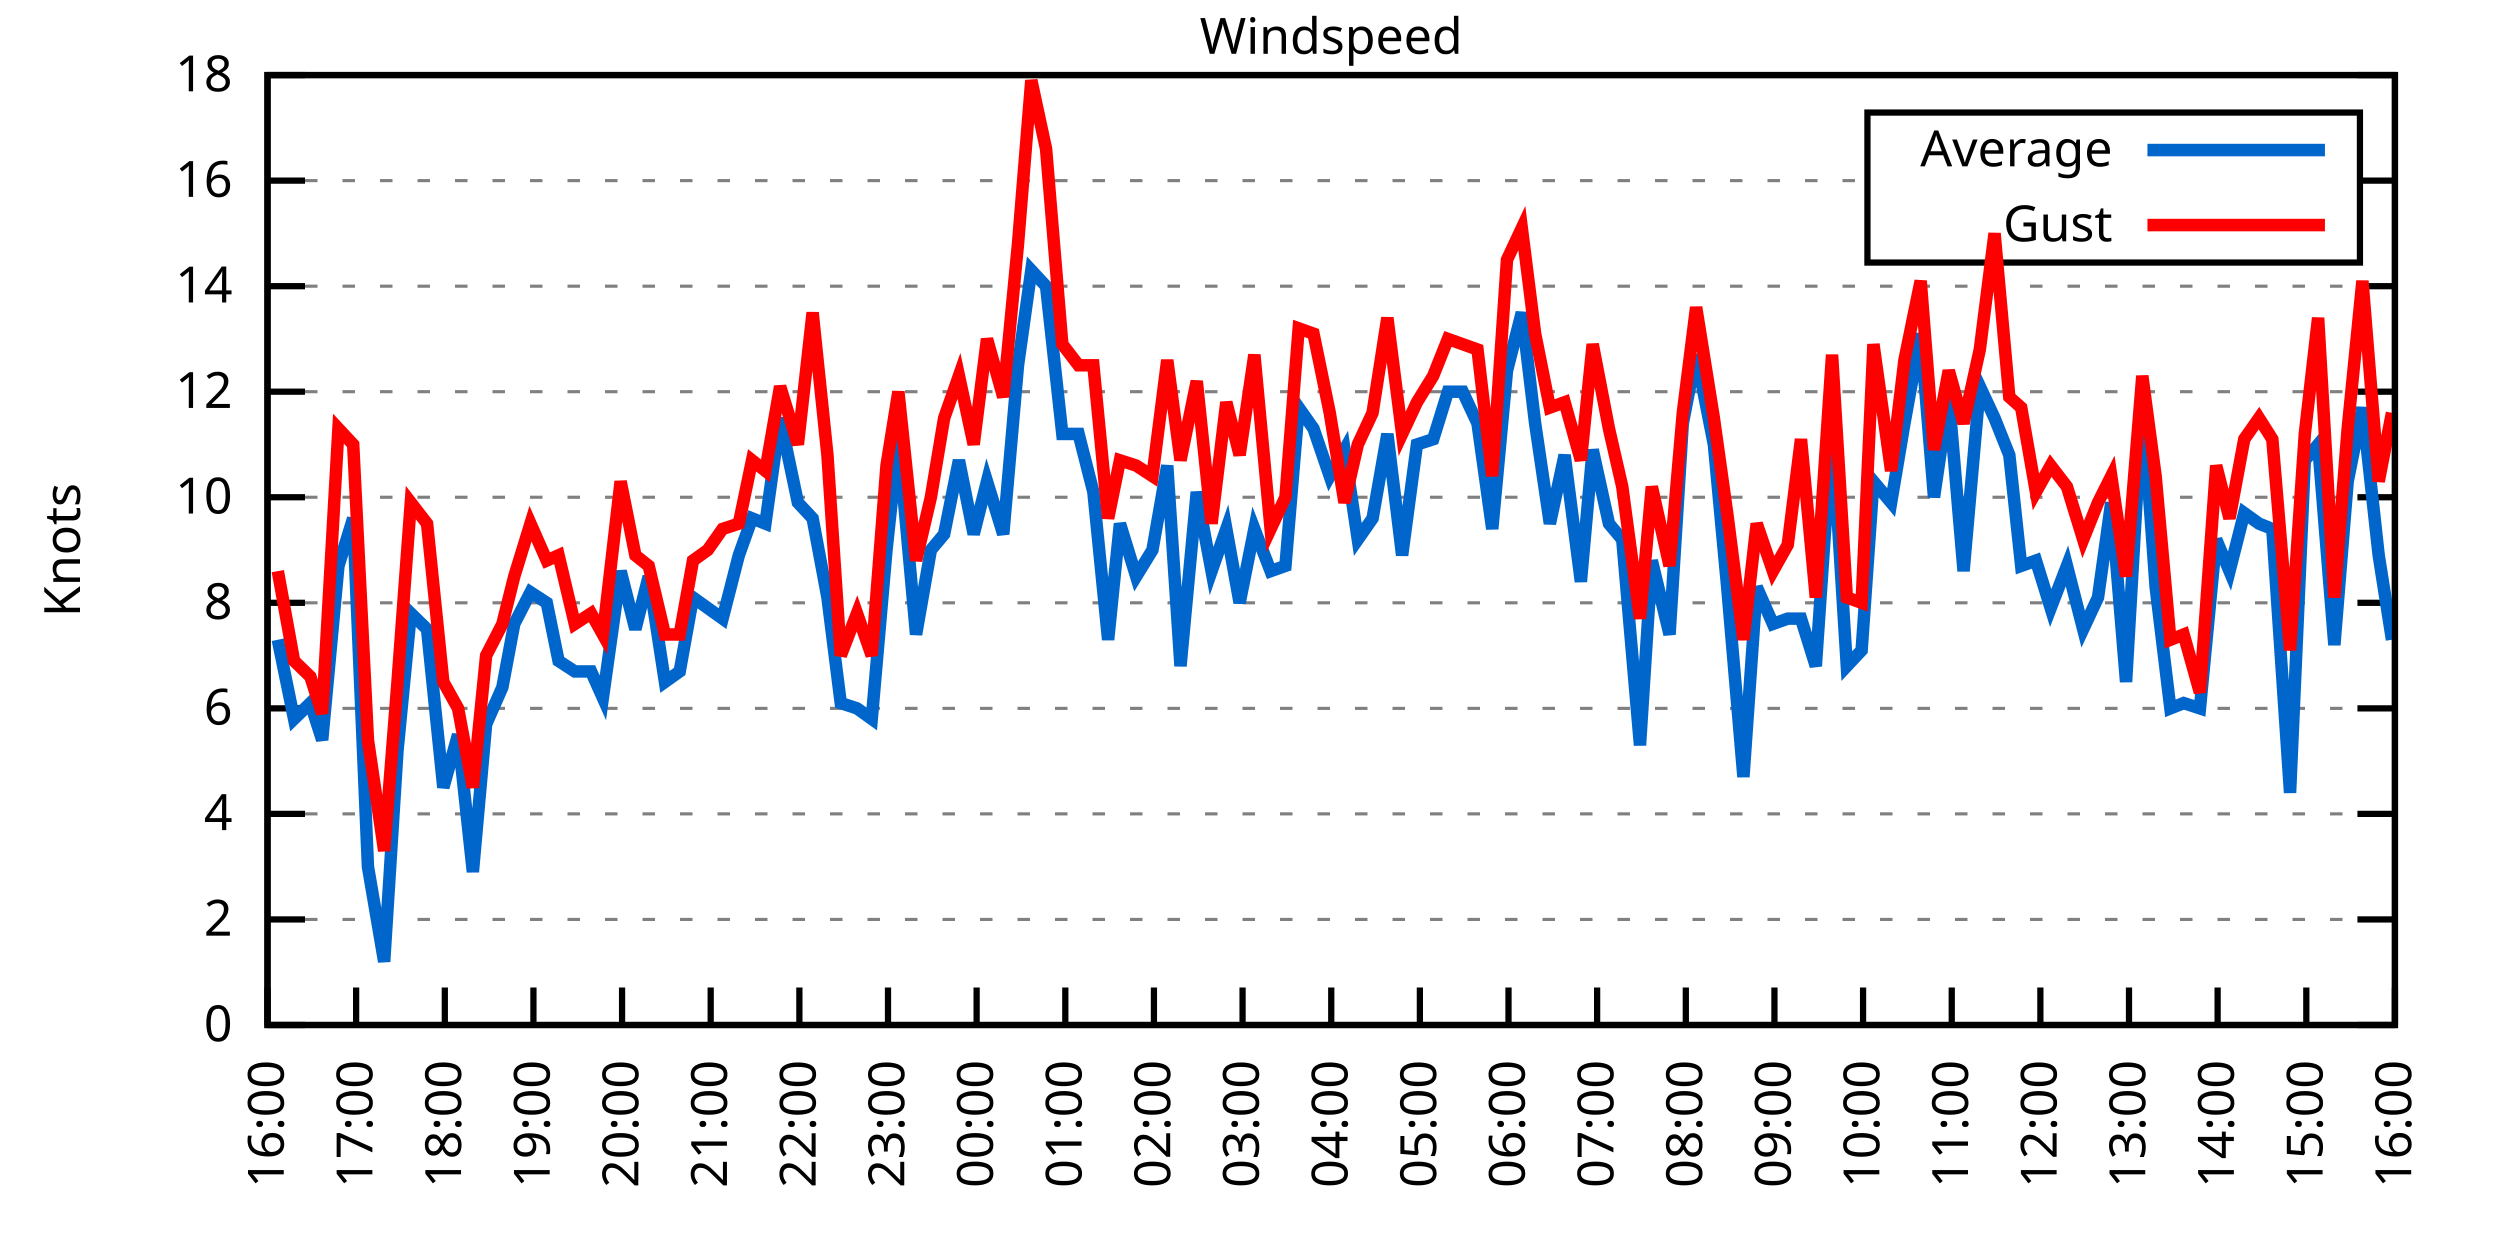
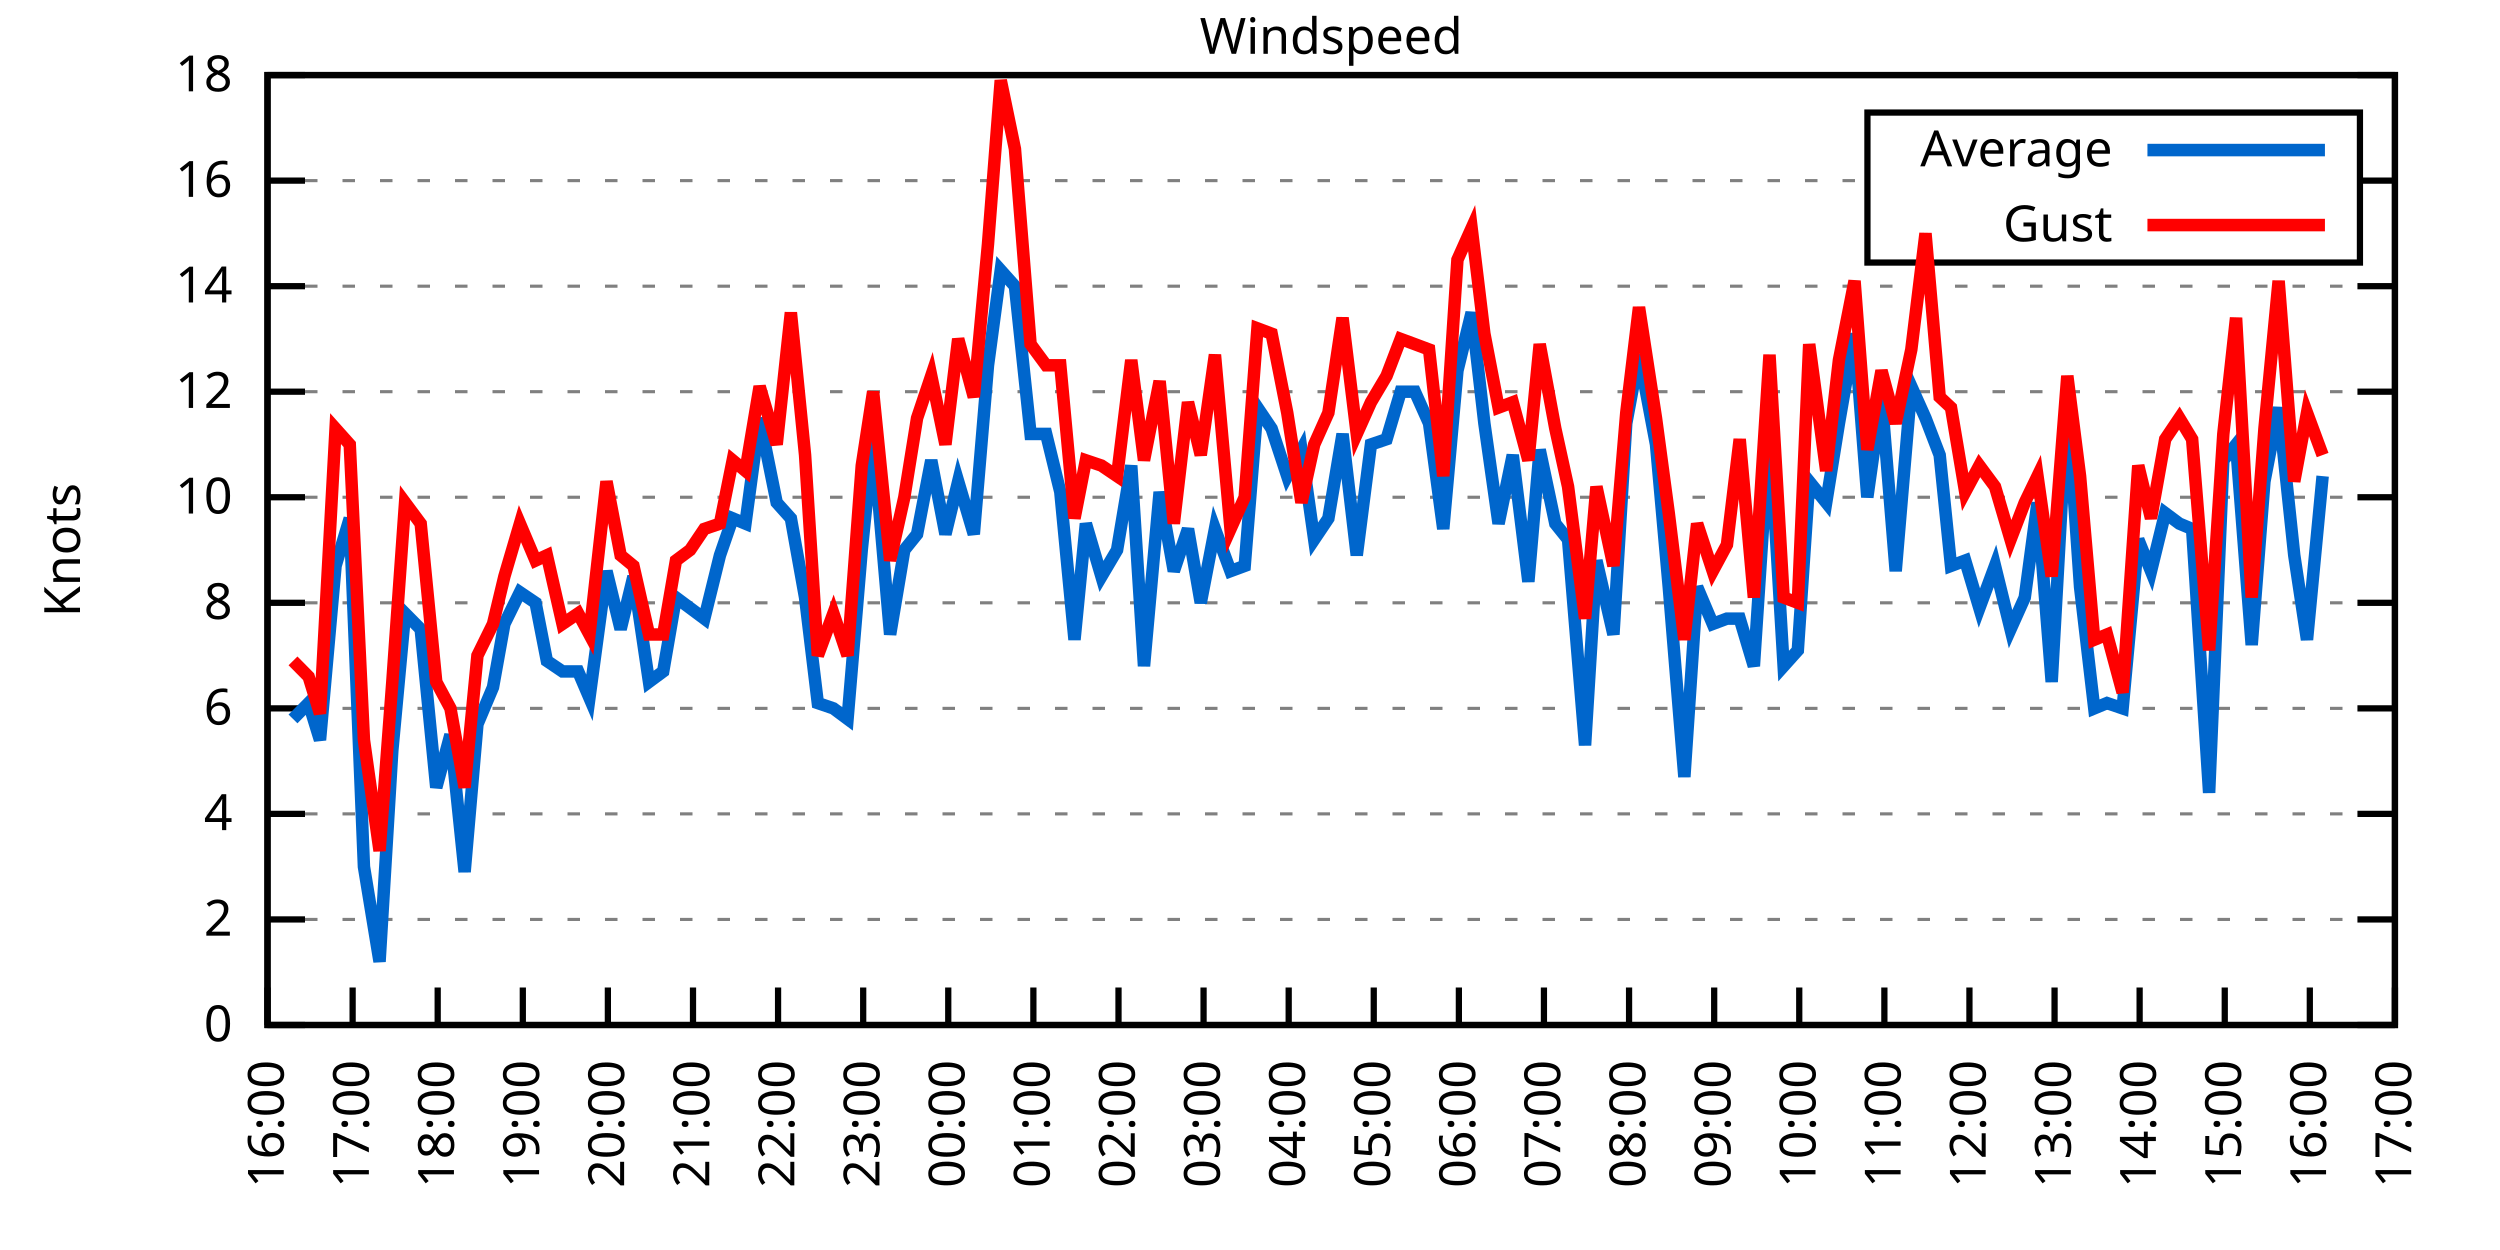
<svg xmlns="http://www.w3.org/2000/svg" xmlns:xlink="http://www.w3.org/1999/xlink" width="400" height="200" viewBox="0 0 400 200">
  <g id="gnuplot_canvas">
    <rect x="0" y="0" width="400" height="200" fill="none" />
    <defs>
      <circle id="gpDot" r="0.5" stroke-width="0.5" stroke="currentColor" />
      <path id="gpPt0" stroke-width="0.333" stroke="currentColor" d="M-1,0 h2 M0,-1 v2" />
      <path id="gpPt1" stroke-width="0.333" stroke="currentColor" d="M-1,-1 L1,1 M1,-1 L-1,1" />
      <path id="gpPt2" stroke-width="0.333" stroke="currentColor" d="M-1,0 L1,0 M0,-1 L0,1 M-1,-1 L1,1 M-1,1 L1,-1" />
      <rect id="gpPt3" stroke-width="0.333" stroke="currentColor" x="-1" y="-1" width="2" height="2" />
      <rect id="gpPt4" stroke-width="0.333" stroke="currentColor" fill="currentColor" x="-1" y="-1" width="2" height="2" />
      <circle id="gpPt5" stroke-width="0.333" stroke="currentColor" cx="0" cy="0" r="1" />
      <use xlink:href="#gpPt5" id="gpPt6" fill="currentColor" stroke="none" />
      <path id="gpPt7" stroke-width="0.333" stroke="currentColor" d="M0,-1.33 L-1.33,0.67 L1.33,0.67 z" />
      <use xlink:href="#gpPt7" id="gpPt8" fill="currentColor" stroke="none" />
      <use xlink:href="#gpPt7" id="gpPt9" stroke="currentColor" transform="rotate(180)" />
      <use xlink:href="#gpPt9" id="gpPt10" fill="currentColor" stroke="none" />
      <use xlink:href="#gpPt3" id="gpPt11" stroke="currentColor" transform="rotate(45)" />
      <use xlink:href="#gpPt11" id="gpPt12" fill="currentColor" stroke="none" />
      <path id="gpPt13" stroke-width="0.333" stroke="currentColor" d="M0,1.330 L1.265,0.411 L0.782,-1.067 L-0.782,-1.076 L-1.265,0.411 z" />
      <use xlink:href="#gpPt13" id="gpPt14" fill="currentColor" stroke="none" />
      <filter id="textbox" filterUnits="objectBoundingBox" x="0" y="0" height="1" width="1">
        <feFlood flood-color="white" flood-opacity="1" result="bgnd" />
        <feComposite in="SourceGraphic" in2="bgnd" operator="atop" />
      </filter>
      <filter id="greybox" filterUnits="objectBoundingBox" x="0" y="0" height="1" width="1">
        <feFlood flood-color="lightgrey" flood-opacity="1" result="grey" />
        <feComposite in="SourceGraphic" in2="grey" operator="atop" />
      </filter>
    </defs>
    <g fill="none" color="white" stroke="currentColor" stroke-width="1.00" stroke-linecap="butt" stroke-linejoin="miter">
</g>
    <g fill="none" color="black" stroke="currentColor" stroke-width="1.00" stroke-linecap="butt" stroke-linejoin="miter">
      <g stroke="none" shape-rendering="crispEdges">
        <polygon fill="rgb(255, 255, 255)" points="42.80,164.00 383.18,164.00 383.18,12.02 42.80,12.02 " />
      </g>
    </g>
    <g fill="none" color="black" stroke="currentColor" stroke-width="1.00" stroke-linecap="butt" stroke-linejoin="miter">
</g>
    <g fill="none" color="black" stroke="black" stroke-width="0.50" stroke-linecap="butt" stroke-linejoin="miter">
</g>
    <g fill="none" color="gray" stroke="currentColor" stroke-width="0.50" stroke-linecap="butt" stroke-linejoin="miter">
      <path stroke="gray" stroke-dasharray="2,4" class="gridline" d="M42.80,164.00 L383.19,164.00  " />
    </g>
    <g fill="none" color="gray" stroke="gray" stroke-width="1.00" stroke-linecap="butt" stroke-linejoin="miter">
</g>
    <g fill="none" color="black" stroke="currentColor" stroke-width="1.00" stroke-linecap="butt" stroke-linejoin="miter">
      <path stroke="black" d="M42.80,164.00 L48.80,164.00 M383.19,164.00 L377.19,164.00  " />
      <g transform="translate(37.20,166.60)" stroke="none" fill="black" font-family="Sans" font-size="8.00" text-anchor="end">
        <text>
          <tspan font-family="Sans"> 0</tspan>
        </text>
      </g>
    </g>
    <g fill="none" color="black" stroke="currentColor" stroke-width="1.00" stroke-linecap="butt" stroke-linejoin="miter">
</g>
    <g fill="none" color="black" stroke="black" stroke-width="0.50" stroke-linecap="butt" stroke-linejoin="miter">
</g>
    <g fill="none" color="gray" stroke="currentColor" stroke-width="0.50" stroke-linecap="butt" stroke-linejoin="miter">
      <path stroke="gray" stroke-dasharray="2,4" class="gridline" d="M42.80,147.11 L383.19,147.11  " />
    </g>
    <g fill="none" color="gray" stroke="gray" stroke-width="1.00" stroke-linecap="butt" stroke-linejoin="miter">
</g>
    <g fill="none" color="black" stroke="currentColor" stroke-width="1.00" stroke-linecap="butt" stroke-linejoin="miter">
      <path stroke="black" d="M42.80,147.11 L48.80,147.11 M383.19,147.11 L377.19,147.11  " />
      <g transform="translate(37.20,149.71)" stroke="none" fill="black" font-family="Sans" font-size="8.00" text-anchor="end">
        <text>
          <tspan font-family="Sans"> 2</tspan>
        </text>
      </g>
    </g>
    <g fill="none" color="black" stroke="currentColor" stroke-width="1.00" stroke-linecap="butt" stroke-linejoin="miter">
</g>
    <g fill="none" color="black" stroke="black" stroke-width="0.50" stroke-linecap="butt" stroke-linejoin="miter">
</g>
    <g fill="none" color="gray" stroke="currentColor" stroke-width="0.50" stroke-linecap="butt" stroke-linejoin="miter">
      <path stroke="gray" stroke-dasharray="2,4" class="gridline" d="M42.80,130.22 L383.19,130.22  " />
    </g>
    <g fill="none" color="gray" stroke="gray" stroke-width="1.00" stroke-linecap="butt" stroke-linejoin="miter">
</g>
    <g fill="none" color="black" stroke="currentColor" stroke-width="1.00" stroke-linecap="butt" stroke-linejoin="miter">
      <path stroke="black" d="M42.80,130.22 L48.80,130.22 M383.19,130.22 L377.19,130.22  " />
      <g transform="translate(37.20,132.82)" stroke="none" fill="black" font-family="Sans" font-size="8.00" text-anchor="end">
        <text>
          <tspan font-family="Sans"> 4</tspan>
        </text>
      </g>
    </g>
    <g fill="none" color="black" stroke="currentColor" stroke-width="1.00" stroke-linecap="butt" stroke-linejoin="miter">
</g>
    <g fill="none" color="black" stroke="black" stroke-width="0.50" stroke-linecap="butt" stroke-linejoin="miter">
</g>
    <g fill="none" color="gray" stroke="currentColor" stroke-width="0.50" stroke-linecap="butt" stroke-linejoin="miter">
      <path stroke="gray" stroke-dasharray="2,4" class="gridline" d="M42.80,113.34 L383.19,113.34  " />
    </g>
    <g fill="none" color="gray" stroke="gray" stroke-width="1.00" stroke-linecap="butt" stroke-linejoin="miter">
</g>
    <g fill="none" color="black" stroke="currentColor" stroke-width="1.00" stroke-linecap="butt" stroke-linejoin="miter">
      <path stroke="black" d="M42.80,113.34 L48.80,113.34 M383.19,113.34 L377.19,113.34  " />
      <g transform="translate(37.20,115.94)" stroke="none" fill="black" font-family="Sans" font-size="8.00" text-anchor="end">
        <text>
          <tspan font-family="Sans"> 6</tspan>
        </text>
      </g>
    </g>
    <g fill="none" color="black" stroke="currentColor" stroke-width="1.00" stroke-linecap="butt" stroke-linejoin="miter">
</g>
    <g fill="none" color="black" stroke="black" stroke-width="0.50" stroke-linecap="butt" stroke-linejoin="miter">
</g>
    <g fill="none" color="gray" stroke="currentColor" stroke-width="0.50" stroke-linecap="butt" stroke-linejoin="miter">
      <path stroke="gray" stroke-dasharray="2,4" class="gridline" d="M42.80,96.45 L383.19,96.45  " />
    </g>
    <g fill="none" color="gray" stroke="gray" stroke-width="1.00" stroke-linecap="butt" stroke-linejoin="miter">
</g>
    <g fill="none" color="black" stroke="currentColor" stroke-width="1.00" stroke-linecap="butt" stroke-linejoin="miter">
      <path stroke="black" d="M42.80,96.45 L48.80,96.45 M383.19,96.45 L377.19,96.45  " />
      <g transform="translate(37.20,99.05)" stroke="none" fill="black" font-family="Sans" font-size="8.00" text-anchor="end">
        <text>
          <tspan font-family="Sans"> 8</tspan>
        </text>
      </g>
    </g>
    <g fill="none" color="black" stroke="currentColor" stroke-width="1.00" stroke-linecap="butt" stroke-linejoin="miter">
</g>
    <g fill="none" color="black" stroke="black" stroke-width="0.50" stroke-linecap="butt" stroke-linejoin="miter">
</g>
    <g fill="none" color="gray" stroke="currentColor" stroke-width="0.50" stroke-linecap="butt" stroke-linejoin="miter">
      <path stroke="gray" stroke-dasharray="2,4" class="gridline" d="M42.80,79.56 L383.19,79.56  " />
    </g>
    <g fill="none" color="gray" stroke="gray" stroke-width="1.00" stroke-linecap="butt" stroke-linejoin="miter">
</g>
    <g fill="none" color="black" stroke="currentColor" stroke-width="1.00" stroke-linecap="butt" stroke-linejoin="miter">
      <path stroke="black" d="M42.80,79.56 L48.80,79.56 M383.19,79.56 L377.19,79.56  " />
      <g transform="translate(37.20,82.16)" stroke="none" fill="black" font-family="Sans" font-size="8.00" text-anchor="end">
        <text>
          <tspan font-family="Sans"> 10</tspan>
        </text>
      </g>
    </g>
    <g fill="none" color="black" stroke="currentColor" stroke-width="1.00" stroke-linecap="butt" stroke-linejoin="miter">
</g>
    <g fill="none" color="black" stroke="black" stroke-width="0.50" stroke-linecap="butt" stroke-linejoin="miter">
</g>
    <g fill="none" color="gray" stroke="currentColor" stroke-width="0.50" stroke-linecap="butt" stroke-linejoin="miter">
      <path stroke="gray" stroke-dasharray="2,4" class="gridline" d="M42.80,62.67 L383.19,62.67  " />
    </g>
    <g fill="none" color="gray" stroke="gray" stroke-width="1.00" stroke-linecap="butt" stroke-linejoin="miter">
</g>
    <g fill="none" color="black" stroke="currentColor" stroke-width="1.00" stroke-linecap="butt" stroke-linejoin="miter">
      <path stroke="black" d="M42.80,62.67 L48.80,62.67 M383.19,62.67 L377.19,62.67  " />
      <g transform="translate(37.20,65.27)" stroke="none" fill="black" font-family="Sans" font-size="8.00" text-anchor="end">
        <text>
          <tspan font-family="Sans"> 12</tspan>
        </text>
      </g>
    </g>
    <g fill="none" color="black" stroke="currentColor" stroke-width="1.00" stroke-linecap="butt" stroke-linejoin="miter">
</g>
    <g fill="none" color="black" stroke="black" stroke-width="0.50" stroke-linecap="butt" stroke-linejoin="miter">
</g>
    <g fill="none" color="gray" stroke="currentColor" stroke-width="0.50" stroke-linecap="butt" stroke-linejoin="miter">
      <path stroke="gray" stroke-dasharray="2,4" class="gridline" d="M42.80,45.79 L383.19,45.79  " />
    </g>
    <g fill="none" color="gray" stroke="gray" stroke-width="1.00" stroke-linecap="butt" stroke-linejoin="miter">
</g>
    <g fill="none" color="black" stroke="currentColor" stroke-width="1.00" stroke-linecap="butt" stroke-linejoin="miter">
      <path stroke="black" d="M42.80,45.79 L48.80,45.79 M383.19,45.79 L377.19,45.79  " />
      <g transform="translate(37.20,48.39)" stroke="none" fill="black" font-family="Sans" font-size="8.00" text-anchor="end">
        <text>
          <tspan font-family="Sans"> 14</tspan>
        </text>
      </g>
    </g>
    <g fill="none" color="black" stroke="currentColor" stroke-width="1.00" stroke-linecap="butt" stroke-linejoin="miter">
</g>
    <g fill="none" color="black" stroke="black" stroke-width="0.50" stroke-linecap="butt" stroke-linejoin="miter">
</g>
    <g fill="none" color="gray" stroke="currentColor" stroke-width="0.50" stroke-linecap="butt" stroke-linejoin="miter">
      <path stroke="gray" stroke-dasharray="2,4" class="gridline" d="M42.80,28.90 L298.79,28.90 M377.59,28.90 L383.19,28.90  " />
    </g>
    <g fill="none" color="gray" stroke="gray" stroke-width="1.00" stroke-linecap="butt" stroke-linejoin="miter">
</g>
    <g fill="none" color="black" stroke="currentColor" stroke-width="1.00" stroke-linecap="butt" stroke-linejoin="miter">
      <path stroke="black" d="M42.80,28.90 L48.80,28.90 M383.19,28.90 L377.19,28.90  " />
      <g transform="translate(37.20,31.50)" stroke="none" fill="black" font-family="Sans" font-size="8.00" text-anchor="end">
        <text>
          <tspan font-family="Sans"> 16</tspan>
        </text>
      </g>
    </g>
    <g fill="none" color="black" stroke="currentColor" stroke-width="1.00" stroke-linecap="butt" stroke-linejoin="miter">
</g>
    <g fill="none" color="black" stroke="black" stroke-width="0.50" stroke-linecap="butt" stroke-linejoin="miter">
</g>
    <g fill="none" color="gray" stroke="currentColor" stroke-width="0.50" stroke-linecap="butt" stroke-linejoin="miter">
      <path stroke="gray" stroke-dasharray="2,4" class="gridline" d="M42.80,12.01 L383.19,12.01  " />
    </g>
    <g fill="none" color="gray" stroke="gray" stroke-width="1.00" stroke-linecap="butt" stroke-linejoin="miter">
</g>
    <g fill="none" color="black" stroke="currentColor" stroke-width="1.00" stroke-linecap="butt" stroke-linejoin="miter">
      <path stroke="black" d="M42.80,12.01 L48.80,12.01 M383.19,12.01 L377.19,12.01  " />
      <g transform="translate(37.20,14.61)" stroke="none" fill="black" font-family="Sans" font-size="8.00" text-anchor="end">
        <text>
          <tspan font-family="Sans"> 18</tspan>
        </text>
      </g>
    </g>
    <g fill="none" color="black" stroke="currentColor" stroke-width="1.00" stroke-linecap="butt" stroke-linejoin="miter">
      <path stroke="black" d="M42.80,164.00 L42.80,158.00  " />
      <g transform="translate(45.40,169.60) rotate(270.00)" stroke="none" fill="black" font-family="Sans" font-size="8.00" text-anchor="end">
        <text>
          <tspan font-family="Sans">16:00</tspan>
        </text>
      </g>
    </g>
    <g fill="none" color="black" stroke="currentColor" stroke-width="1.00" stroke-linecap="butt" stroke-linejoin="miter">
-       <path stroke="black" d="M56.98,164.00 L56.98,158.00  " />
-       <g transform="translate(59.58,169.60) rotate(270.00)" stroke="none" fill="black" font-family="Sans" font-size="8.00" text-anchor="end">
+       <path stroke="black" d="M56.42,164.00 L56.42,158.00  " />
+       <g transform="translate(59.02,169.60) rotate(270.00)" stroke="none" fill="black" font-family="Sans" font-size="8.00" text-anchor="end">
        <text>
          <tspan font-family="Sans">17:00</tspan>
        </text>
      </g>
    </g>
    <g fill="none" color="black" stroke="currentColor" stroke-width="1.00" stroke-linecap="butt" stroke-linejoin="miter">
-       <path stroke="black" d="M71.17,164.00 L71.17,158.00  " />
-       <g transform="translate(73.77,169.60) rotate(270.00)" stroke="none" fill="black" font-family="Sans" font-size="8.00" text-anchor="end">
+       <path stroke="black" d="M70.03,164.00 L70.03,158.00  " />
+       <g transform="translate(72.63,169.60) rotate(270.00)" stroke="none" fill="black" font-family="Sans" font-size="8.00" text-anchor="end">
        <text>
          <tspan font-family="Sans">18:00</tspan>
        </text>
      </g>
    </g>
    <g fill="none" color="black" stroke="currentColor" stroke-width="1.00" stroke-linecap="butt" stroke-linejoin="miter">
-       <path stroke="black" d="M85.35,164.00 L85.35,158.00  " />
-       <g transform="translate(87.95,169.60) rotate(270.00)" stroke="none" fill="black" font-family="Sans" font-size="8.00" text-anchor="end">
+       <path stroke="black" d="M83.65,164.00 L83.65,158.00  " />
+       <g transform="translate(86.25,169.60) rotate(270.00)" stroke="none" fill="black" font-family="Sans" font-size="8.00" text-anchor="end">
        <text>
          <tspan font-family="Sans">19:00</tspan>
        </text>
      </g>
    </g>
    <g fill="none" color="black" stroke="currentColor" stroke-width="1.00" stroke-linecap="butt" stroke-linejoin="miter">
-       <path stroke="black" d="M99.53,164.00 L99.53,158.00  " />
-       <g transform="translate(102.13,169.60) rotate(270.00)" stroke="none" fill="black" font-family="Sans" font-size="8.00" text-anchor="end">
+       <path stroke="black" d="M97.26,164.00 L97.26,158.00  " />
+       <g transform="translate(99.86,169.60) rotate(270.00)" stroke="none" fill="black" font-family="Sans" font-size="8.00" text-anchor="end">
        <text>
          <tspan font-family="Sans">20:00</tspan>
        </text>
      </g>
    </g>
    <g fill="none" color="black" stroke="currentColor" stroke-width="1.00" stroke-linecap="butt" stroke-linejoin="miter">
-       <path stroke="black" d="M113.71,164.00 L113.71,158.00  " />
-       <g transform="translate(116.31,169.60) rotate(270.00)" stroke="none" fill="black" font-family="Sans" font-size="8.00" text-anchor="end">
+       <path stroke="black" d="M110.88,164.00 L110.88,158.00  " />
+       <g transform="translate(113.48,169.60) rotate(270.00)" stroke="none" fill="black" font-family="Sans" font-size="8.00" text-anchor="end">
        <text>
          <tspan font-family="Sans">21:00</tspan>
        </text>
      </g>
    </g>
    <g fill="none" color="black" stroke="currentColor" stroke-width="1.00" stroke-linecap="butt" stroke-linejoin="miter">
-       <path stroke="black" d="M127.90,164.00 L127.90,158.00  " />
-       <g transform="translate(130.50,169.60) rotate(270.00)" stroke="none" fill="black" font-family="Sans" font-size="8.00" text-anchor="end">
+       <path stroke="black" d="M124.49,164.00 L124.49,158.00  " />
+       <g transform="translate(127.09,169.60) rotate(270.00)" stroke="none" fill="black" font-family="Sans" font-size="8.00" text-anchor="end">
        <text>
          <tspan font-family="Sans">22:00</tspan>
        </text>
      </g>
    </g>
    <g fill="none" color="black" stroke="currentColor" stroke-width="1.00" stroke-linecap="butt" stroke-linejoin="miter">
-       <path stroke="black" d="M142.08,164.00 L142.08,158.00  " />
-       <g transform="translate(144.68,169.60) rotate(270.00)" stroke="none" fill="black" font-family="Sans" font-size="8.00" text-anchor="end">
+       <path stroke="black" d="M138.11,164.00 L138.11,158.00  " />
+       <g transform="translate(140.71,169.60) rotate(270.00)" stroke="none" fill="black" font-family="Sans" font-size="8.00" text-anchor="end">
        <text>
          <tspan font-family="Sans">23:00</tspan>
        </text>
      </g>
    </g>
    <g fill="none" color="black" stroke="currentColor" stroke-width="1.00" stroke-linecap="butt" stroke-linejoin="miter">
-       <path stroke="black" d="M156.26,164.00 L156.26,158.00  " />
-       <g transform="translate(158.86,169.60) rotate(270.00)" stroke="none" fill="black" font-family="Sans" font-size="8.00" text-anchor="end">
+       <path stroke="black" d="M151.72,164.00 L151.72,158.00  " />
+       <g transform="translate(154.32,169.60) rotate(270.00)" stroke="none" fill="black" font-family="Sans" font-size="8.00" text-anchor="end">
        <text>
          <tspan font-family="Sans">00:00</tspan>
        </text>
      </g>
    </g>
    <g fill="none" color="black" stroke="currentColor" stroke-width="1.00" stroke-linecap="butt" stroke-linejoin="miter">
-       <path stroke="black" d="M170.45,164.00 L170.45,158.00  " />
-       <g transform="translate(173.05,169.60) rotate(270.00)" stroke="none" fill="black" font-family="Sans" font-size="8.00" text-anchor="end">
+       <path stroke="black" d="M165.34,164.00 L165.34,158.00  " />
+       <g transform="translate(167.94,169.60) rotate(270.00)" stroke="none" fill="black" font-family="Sans" font-size="8.00" text-anchor="end">
        <text>
          <tspan font-family="Sans">01:00</tspan>
        </text>
      </g>
    </g>
    <g fill="none" color="black" stroke="currentColor" stroke-width="1.00" stroke-linecap="butt" stroke-linejoin="miter">
-       <path stroke="black" d="M184.63,164.00 L184.63,158.00  " />
-       <g transform="translate(187.23,169.60) rotate(270.00)" stroke="none" fill="black" font-family="Sans" font-size="8.00" text-anchor="end">
+       <path stroke="black" d="M178.96,164.00 L178.96,158.00  " />
+       <g transform="translate(181.56,169.60) rotate(270.00)" stroke="none" fill="black" font-family="Sans" font-size="8.00" text-anchor="end">
        <text>
          <tspan font-family="Sans">02:00</tspan>
        </text>
      </g>
    </g>
    <g fill="none" color="black" stroke="currentColor" stroke-width="1.00" stroke-linecap="butt" stroke-linejoin="miter">
-       <path stroke="black" d="M198.81,164.00 L198.81,158.00  " />
-       <g transform="translate(201.41,169.60) rotate(270.00)" stroke="none" fill="black" font-family="Sans" font-size="8.00" text-anchor="end">
+       <path stroke="black" d="M192.57,164.00 L192.57,158.00  " />
+       <g transform="translate(195.17,169.60) rotate(270.00)" stroke="none" fill="black" font-family="Sans" font-size="8.00" text-anchor="end">
        <text>
          <tspan font-family="Sans">03:00</tspan>
        </text>
      </g>
    </g>
    <g fill="none" color="black" stroke="currentColor" stroke-width="1.00" stroke-linecap="butt" stroke-linejoin="miter">
-       <path stroke="black" d="M213.00,164.00 L213.00,158.00  " />
-       <g transform="translate(215.60,169.60) rotate(270.00)" stroke="none" fill="black" font-family="Sans" font-size="8.00" text-anchor="end">
+       <path stroke="black" d="M206.19,164.00 L206.19,158.00  " />
+       <g transform="translate(208.79,169.60) rotate(270.00)" stroke="none" fill="black" font-family="Sans" font-size="8.00" text-anchor="end">
        <text>
          <tspan font-family="Sans">04:00</tspan>
        </text>
      </g>
    </g>
    <g fill="none" color="black" stroke="currentColor" stroke-width="1.00" stroke-linecap="butt" stroke-linejoin="miter">
-       <path stroke="black" d="M227.18,164.00 L227.18,158.00  " />
-       <g transform="translate(229.78,169.60) rotate(270.00)" stroke="none" fill="black" font-family="Sans" font-size="8.00" text-anchor="end">
+       <path stroke="black" d="M219.80,164.00 L219.80,158.00  " />
+       <g transform="translate(222.40,169.60) rotate(270.00)" stroke="none" fill="black" font-family="Sans" font-size="8.00" text-anchor="end">
        <text>
          <tspan font-family="Sans">05:00</tspan>
        </text>
      </g>
    </g>
    <g fill="none" color="black" stroke="currentColor" stroke-width="1.00" stroke-linecap="butt" stroke-linejoin="miter">
-       <path stroke="black" d="M241.36,164.00 L241.36,158.00  " />
-       <g transform="translate(243.96,169.60) rotate(270.00)" stroke="none" fill="black" font-family="Sans" font-size="8.00" text-anchor="end">
+       <path stroke="black" d="M233.42,164.00 L233.42,158.00  " />
+       <g transform="translate(236.02,169.60) rotate(270.00)" stroke="none" fill="black" font-family="Sans" font-size="8.00" text-anchor="end">
        <text>
          <tspan font-family="Sans">06:00</tspan>
        </text>
      </g>
    </g>
    <g fill="none" color="black" stroke="currentColor" stroke-width="1.00" stroke-linecap="butt" stroke-linejoin="miter">
-       <path stroke="black" d="M255.54,164.00 L255.54,158.00  " />
-       <g transform="translate(258.14,169.60) rotate(270.00)" stroke="none" fill="black" font-family="Sans" font-size="8.00" text-anchor="end">
+       <path stroke="black" d="M247.03,164.00 L247.03,158.00  " />
+       <g transform="translate(249.63,169.60) rotate(270.00)" stroke="none" fill="black" font-family="Sans" font-size="8.00" text-anchor="end">
        <text>
          <tspan font-family="Sans">07:00</tspan>
        </text>
      </g>
    </g>
    <g fill="none" color="black" stroke="currentColor" stroke-width="1.00" stroke-linecap="butt" stroke-linejoin="miter">
-       <path stroke="black" d="M269.73,164.00 L269.73,158.00  " />
-       <g transform="translate(272.33,169.60) rotate(270.00)" stroke="none" fill="black" font-family="Sans" font-size="8.00" text-anchor="end">
+       <path stroke="black" d="M260.65,164.00 L260.65,158.00  " />
+       <g transform="translate(263.25,169.60) rotate(270.00)" stroke="none" fill="black" font-family="Sans" font-size="8.00" text-anchor="end">
        <text>
          <tspan font-family="Sans">08:00</tspan>
        </text>
      </g>
    </g>
    <g fill="none" color="black" stroke="currentColor" stroke-width="1.00" stroke-linecap="butt" stroke-linejoin="miter">
-       <path stroke="black" d="M283.91,164.00 L283.91,158.00  " />
-       <g transform="translate(286.51,169.60) rotate(270.00)" stroke="none" fill="black" font-family="Sans" font-size="8.00" text-anchor="end">
+       <path stroke="black" d="M274.27,164.00 L274.27,158.00  " />
+       <g transform="translate(276.87,169.60) rotate(270.00)" stroke="none" fill="black" font-family="Sans" font-size="8.00" text-anchor="end">
        <text>
          <tspan font-family="Sans">09:00</tspan>
        </text>
      </g>
    </g>
    <g fill="none" color="black" stroke="currentColor" stroke-width="1.00" stroke-linecap="butt" stroke-linejoin="miter">
-       <path stroke="black" d="M298.09,164.00 L298.09,158.00  " />
-       <g transform="translate(300.69,169.60) rotate(270.00)" stroke="none" fill="black" font-family="Sans" font-size="8.00" text-anchor="end">
+       <path stroke="black" d="M287.88,164.00 L287.88,158.00  " />
+       <g transform="translate(290.48,169.60) rotate(270.00)" stroke="none" fill="black" font-family="Sans" font-size="8.00" text-anchor="end">
        <text>
          <tspan font-family="Sans">10:00</tspan>
        </text>
      </g>
    </g>
    <g fill="none" color="black" stroke="currentColor" stroke-width="1.00" stroke-linecap="butt" stroke-linejoin="miter">
-       <path stroke="black" d="M312.28,164.00 L312.28,158.00  " />
-       <g transform="translate(314.88,169.60) rotate(270.00)" stroke="none" fill="black" font-family="Sans" font-size="8.00" text-anchor="end">
+       <path stroke="black" d="M301.50,164.00 L301.50,158.00  " />
+       <g transform="translate(304.10,169.60) rotate(270.00)" stroke="none" fill="black" font-family="Sans" font-size="8.00" text-anchor="end">
        <text>
          <tspan font-family="Sans">11:00</tspan>
        </text>
      </g>
    </g>
    <g fill="none" color="black" stroke="currentColor" stroke-width="1.00" stroke-linecap="butt" stroke-linejoin="miter">
-       <path stroke="black" d="M326.46,164.00 L326.46,158.00  " />
-       <g transform="translate(329.06,169.60) rotate(270.00)" stroke="none" fill="black" font-family="Sans" font-size="8.00" text-anchor="end">
+       <path stroke="black" d="M315.11,164.00 L315.11,158.00  " />
+       <g transform="translate(317.71,169.60) rotate(270.00)" stroke="none" fill="black" font-family="Sans" font-size="8.00" text-anchor="end">
        <text>
          <tspan font-family="Sans">12:00</tspan>
        </text>
      </g>
    </g>
    <g fill="none" color="black" stroke="currentColor" stroke-width="1.00" stroke-linecap="butt" stroke-linejoin="miter">
-       <path stroke="black" d="M340.64,164.00 L340.64,158.00  " />
-       <g transform="translate(343.24,169.60) rotate(270.00)" stroke="none" fill="black" font-family="Sans" font-size="8.00" text-anchor="end">
+       <path stroke="black" d="M328.73,164.00 L328.73,158.00  " />
+       <g transform="translate(331.33,169.60) rotate(270.00)" stroke="none" fill="black" font-family="Sans" font-size="8.00" text-anchor="end">
        <text>
          <tspan font-family="Sans">13:00</tspan>
        </text>
      </g>
    </g>
    <g fill="none" color="black" stroke="currentColor" stroke-width="1.00" stroke-linecap="butt" stroke-linejoin="miter">
-       <path stroke="black" d="M354.82,164.00 L354.82,158.00  " />
-       <g transform="translate(357.42,169.60) rotate(270.00)" stroke="none" fill="black" font-family="Sans" font-size="8.00" text-anchor="end">
+       <path stroke="black" d="M342.34,164.00 L342.34,158.00  " />
+       <g transform="translate(344.94,169.60) rotate(270.00)" stroke="none" fill="black" font-family="Sans" font-size="8.00" text-anchor="end">
        <text>
          <tspan font-family="Sans">14:00</tspan>
        </text>
      </g>
    </g>
    <g fill="none" color="black" stroke="currentColor" stroke-width="1.00" stroke-linecap="butt" stroke-linejoin="miter">
-       <path stroke="black" d="M369.01,164.00 L369.01,158.00  " />
-       <g transform="translate(371.61,169.60) rotate(270.00)" stroke="none" fill="black" font-family="Sans" font-size="8.00" text-anchor="end">
+       <path stroke="black" d="M355.96,164.00 L355.96,158.00  " />
+       <g transform="translate(358.56,169.60) rotate(270.00)" stroke="none" fill="black" font-family="Sans" font-size="8.00" text-anchor="end">
        <text>
          <tspan font-family="Sans">15:00</tspan>
+         </text>
+       </g>
+     </g>
+     <g fill="none" color="black" stroke="currentColor" stroke-width="1.00" stroke-linecap="butt" stroke-linejoin="miter">
+       <path stroke="black" d="M369.57,164.00 L369.57,158.00  " />
+       <g transform="translate(372.17,169.60) rotate(270.00)" stroke="none" fill="black" font-family="Sans" font-size="8.00" text-anchor="end">
+         <text>
+           <tspan font-family="Sans">16:00</tspan>
        </text>
      </g>
    </g>
    <g fill="none" color="black" stroke="currentColor" stroke-width="1.00" stroke-linecap="butt" stroke-linejoin="miter">
      <path stroke="black" d="M383.19,164.00 L383.19,158.00  " />
      <g transform="translate(385.79,169.60) rotate(270.00)" stroke="none" fill="black" font-family="Sans" font-size="8.00" text-anchor="end">
        <text>
-           <tspan font-family="Sans">16:00</tspan>
+           <tspan font-family="Sans">17:00</tspan>
        </text>
      </g>
    </g>
    <g fill="none" color="black" stroke="currentColor" stroke-width="1.00" stroke-linecap="butt" stroke-linejoin="miter">
</g>
    <g fill="none" color="black" stroke="currentColor" stroke-width="1.00" stroke-linecap="butt" stroke-linejoin="miter">
      <path stroke="black" d="M42.80,12.01 L42.80,164.00 L383.19,164.00 L383.19,12.01 L42.80,12.01 Z  " />
    </g>
    <g fill="none" color="black" stroke="currentColor" stroke-width="1.00" stroke-linecap="butt" stroke-linejoin="miter">
</g>
    <g fill="none" color="black" stroke="currentColor" stroke-width="1.00" stroke-linecap="butt" stroke-linejoin="miter">
      <path stroke="black" d="M298.79,42.01 L298.79,18.01 L377.59,18.01 L377.59,42.01 L298.79,42.01 Z  " />
    </g>
    <g id="Windspeed_plot_1">
      <g fill="none" color="white" stroke="black" stroke-width="2.00" stroke-linecap="butt" stroke-linejoin="miter">
</g>
      <g fill="none" color="black" stroke="currentColor" stroke-width="2.00" stroke-linecap="butt" stroke-linejoin="miter">
        <g transform="translate(337.99,26.61)" stroke="none" fill="black" font-family="Sans" font-size="8.00" text-anchor="end">
          <text>
            <tspan font-family="Sans">Average</tspan>
          </text>
        </g>
      </g>
      <g fill="none" color="black" stroke="currentColor" stroke-width="2.00" stroke-linecap="butt" stroke-linejoin="miter">
-         <path stroke="rgb(  0, 102, 204)" d="M343.59,24.01 L371.99,24.01 M44.45,102.36 L47.05,115.03 L49.66,112.49 L51.55,118.40 L54.15,90.54 L56.51,82.94   L58.87,138.67 L61.47,153.87 L63.60,120.09 L65.73,98.14 L68.33,100.67 L70.93,126.00 L73.29,117.56 L75.66,139.51   L77.78,115.87 L80.38,109.96 L82.28,99.83 L84.88,94.76 L87.48,96.45 L89.37,105.74 L91.97,107.43 L94.57,107.43   L96.46,111.65 L99.30,91.38 L101.66,100.67 L103.79,92.23 L106.39,109.11 L108.75,107.43 L110.88,95.60 L113.24,97.29   L115.61,98.98 L118.21,88.85 L120.33,82.94 L122.46,83.78 L124.82,66.90 L127.66,80.41 L130.02,82.94 L132.39,95.60   L134.52,112.49 L137.12,113.34 L139.48,115.03 L141.84,88.00 L143.74,70.27 L146.57,101.52 L148.94,88.00 L151.06,85.47   L153.43,73.65 L155.79,85.47 L157.92,77.03 L160.52,85.47 L162.88,58.45 L165.01,43.25 L167.37,45.79 L169.97,69.43   L172.57,69.43 L174.94,78.72 L177.30,102.36 L179.19,83.78 L181.79,92.23 L184.39,88.00 L186.76,74.49 L188.88,106.58   L191.48,78.72 L193.85,91.38 L196.21,84.63 L198.34,96.45 L200.70,84.63 L203.30,91.38 L205.67,90.54 L207.79,65.21   L210.16,68.58 L212.76,76.18 L215.12,71.96 L217.25,86.32 L219.61,82.94 L221.98,69.43 L224.34,88.85 L226.71,71.12   L229.31,70.27 L231.67,62.67 L234.03,62.67 L236.40,67.74 L238.76,84.63 L241.12,59.30 L243.49,50.01 L245.62,67.74   L247.98,83.78 L250.34,72.81 L252.94,93.07 L254.83,71.96 L257.43,83.78 L259.56,86.32 L262.40,119.25 L264.29,89.69   L267.13,101.52 L269.25,67.74 L271.38,56.76 L274.22,71.12 L276.35,93.92 L278.95,124.31 L281.07,93.92 L283.67,99.83   L286.04,98.98 L288.16,98.98 L290.53,106.58 L293.13,68.58 L295.49,106.58 L297.86,104.05 L299.75,77.03 L302.58,80.41   L304.71,67.74 L307.31,53.39 L309.44,79.56 L311.80,63.52 L314.17,91.38 L316.77,61.83 L319.13,66.90 L321.49,72.81   L323.39,90.54 L325.75,89.69 L328.11,97.29 L330.71,90.54 L333.31,100.67 L335.68,95.60 L337.80,80.41 L340.17,109.11   L342.77,64.36 L344.90,93.92 L347.26,113.34 L349.39,112.49 L351.99,113.34 L354.59,86.32 L356.72,91.38 L359.08,82.09   L361.44,83.78 L363.57,84.63 L366.41,126.85 L368.77,73.65 L370.90,71.12 L373.50,103.20 L375.63,77.03 L377.99,65.21   L380.59,88.85 L382.72,102.36  " />
+         <path stroke="rgb(  0, 102, 204)" d="M343.59,24.01 L371.99,24.01 M46.88,115.03 L49.38,112.49 L51.20,118.40 L53.69,90.54 L55.96,82.94 L58.23,138.67   L60.73,153.87 L62.77,120.09 L64.81,98.14 L67.31,100.67 L69.80,126.00 L72.07,117.56 L74.34,139.51 L76.39,115.87   L78.88,109.96 L80.70,99.83 L83.19,94.76 L85.69,96.45 L87.50,105.74 L90.00,107.43 L92.50,107.43 L94.31,111.65   L97.04,91.38 L99.30,100.67 L101.35,92.23 L103.84,109.11 L106.11,107.43 L108.15,95.60 L110.42,97.29 L112.69,98.98   L115.19,88.85 L117.23,82.94 L119.27,83.78 L121.54,66.90 L124.27,80.41 L126.54,82.94 L128.81,95.60 L130.85,112.49   L133.34,113.34 L135.61,115.03 L137.88,88.00 L139.70,70.27 L142.42,101.52 L144.69,88.00 L146.73,85.47 L149.00,73.65   L151.27,85.47 L153.31,77.03 L155.81,85.47 L158.08,58.45 L160.12,43.25 L162.39,45.79 L164.89,69.43 L167.38,69.43   L169.65,78.72 L171.92,102.36 L173.74,83.78 L176.23,92.23 L178.73,88.00 L181.00,74.49 L183.04,106.58 L185.54,78.72   L187.81,91.38 L190.08,84.63 L192.12,96.45 L194.39,84.63 L196.88,91.38 L199.15,90.54 L201.19,65.21 L203.46,68.58   L205.96,76.18 L208.23,71.96 L210.27,86.32 L212.54,82.94 L214.81,69.43 L217.08,88.85 L219.35,71.12 L221.85,70.27   L224.11,62.67 L226.38,62.67 L228.65,67.74 L230.92,84.63 L233.19,59.30 L235.46,50.01 L237.50,67.74 L239.77,83.78   L242.04,72.81 L244.54,93.07 L246.35,71.96 L248.85,83.78 L250.89,86.32 L253.61,119.25 L255.43,89.69 L258.15,101.52   L260.20,67.74 L262.24,56.76 L264.96,71.12 L267.00,93.92 L269.50,124.31 L271.54,93.92 L274.04,99.83 L276.31,98.98   L278.35,98.98 L280.62,106.58 L283.12,68.58 L285.38,106.58 L287.65,104.05 L289.47,77.03 L292.19,80.41 L294.23,67.74   L296.73,53.39 L298.77,79.56 L301.04,63.52 L303.31,91.38 L305.81,61.83 L308.08,66.90 L310.35,72.81 L312.16,90.54   L314.43,89.69 L316.70,97.29 L319.20,90.54 L321.69,100.67 L323.96,95.60 L326.00,80.41 L328.27,109.11 L330.77,64.36   L332.81,93.92 L335.08,113.34 L337.12,112.49 L339.62,113.34 L342.12,86.32 L344.16,91.38 L346.43,82.09 L348.70,83.78   L350.74,84.63 L353.46,126.85 L355.73,73.65 L357.77,71.12 L360.27,103.20 L362.31,77.03 L364.58,65.21 L367.08,88.85   L369.12,102.36 L371.62,76.18  " />
      </g>
    </g>
    <g id="Windspeed_plot_2">
      <g fill="none" color="black" stroke="currentColor" stroke-width="2.00" stroke-linecap="butt" stroke-linejoin="miter">
        <g transform="translate(337.99,38.61)" stroke="none" fill="black" font-family="Sans" font-size="8.00" text-anchor="end">
          <text>
            <tspan font-family="Sans">Gust</tspan>
          </text>
        </g>
      </g>
      <g fill="none" color="black" stroke="currentColor" stroke-width="2.00" stroke-linecap="butt" stroke-linejoin="miter">
-         <path stroke="rgb(255,   0,   0)" d="M343.59,36.01 L371.99,36.01 M44.45,91.38 L47.05,105.74 L49.66,108.27 L51.55,114.18 L54.15,68.58 L56.51,71.12   L58.87,118.40 L61.47,136.14 L63.60,109.11 L65.73,80.41 L68.33,83.78 L70.93,109.11 L73.29,113.34 L75.66,126.00   L77.78,104.89 L80.38,99.83 L82.28,92.23 L84.88,83.78 L87.48,89.69 L89.37,88.85 L91.97,99.83 L94.57,98.14   L96.46,101.52 L99.30,77.03 L101.66,88.85 L103.79,90.54 L106.39,101.52 L108.75,101.52 L110.88,89.69 L113.24,88.00   L115.61,84.63 L118.21,83.78 L120.33,73.65 L122.46,75.34 L124.82,61.83 L127.66,71.12 L130.02,50.01 L132.39,72.81   L134.52,104.89 L137.12,98.14 L139.48,104.89 L141.84,74.49 L143.74,62.67 L146.57,89.69 L148.94,79.56 L151.06,66.90   L153.43,60.14 L155.79,71.12 L157.92,54.23 L160.52,63.52 L162.88,39.03 L165.01,12.85 L167.37,23.83 L169.97,55.07   L172.57,58.45 L174.94,58.45 L177.30,82.94 L179.19,73.65 L181.79,74.49 L184.39,76.18 L186.76,57.61 L188.88,73.65   L191.48,60.98 L193.85,83.78 L196.21,64.36 L198.34,72.81 L200.70,56.76 L203.30,84.63 L205.67,79.56 L207.79,52.54   L210.16,53.39 L212.76,66.05 L215.12,80.41 L217.25,71.12 L219.61,66.05 L221.98,50.85 L224.34,69.43 L226.71,64.36   L229.31,60.14 L231.67,54.23 L234.03,55.07 L236.40,55.92 L238.76,76.18 L241.12,41.56 L243.49,36.50 L245.62,53.39   L247.98,65.21 L250.34,64.36 L252.94,73.65 L254.83,55.07 L257.43,68.58 L259.56,77.87 L262.40,98.98 L264.29,77.87   L267.13,90.54 L269.25,66.05 L271.38,49.16 L274.22,66.90 L276.35,82.09 L278.95,102.36 L281.07,83.78 L283.67,91.38   L286.04,87.16 L288.16,70.27 L290.53,95.60 L293.13,56.76 L295.49,95.60 L297.86,96.45 L299.75,55.07 L302.58,75.34   L304.71,57.61 L307.31,44.94 L309.44,71.96 L311.80,59.30 L314.17,67.74 L316.77,55.92 L319.13,37.34 L321.49,63.52   L323.39,65.21 L325.75,78.72 L328.11,74.49 L330.71,77.87 L333.31,86.32 L335.68,80.41 L337.80,76.18 L340.17,92.23   L342.77,60.14 L344.90,76.18 L347.26,102.36 L349.39,101.52 L351.99,110.80 L354.59,74.49 L356.72,82.94 L359.08,70.27   L361.44,66.90 L363.57,70.27 L366.41,104.05 L368.77,69.43 L370.90,50.85 L373.50,95.60 L375.63,68.58 L377.99,44.94   L380.59,77.03 L382.72,66.05  " />
+         <path stroke="rgb(255,   0,   0)" d="M343.59,36.01 L371.99,36.01 M46.88,105.74 L49.38,108.27 L51.20,114.18 L53.69,68.58 L55.96,71.12 L58.23,118.40   L60.73,136.14 L62.77,109.11 L64.81,80.41 L67.31,83.78 L69.80,109.11 L72.07,113.34 L74.34,126.00 L76.39,104.89   L78.88,99.83 L80.70,92.23 L83.19,83.78 L85.69,89.69 L87.50,88.85 L90.00,99.83 L92.50,98.14 L94.31,101.52   L97.04,77.03 L99.30,88.85 L101.35,90.54 L103.84,101.52 L106.11,101.52 L108.15,89.69 L110.42,88.00 L112.69,84.63   L115.19,83.78 L117.23,73.65 L119.27,75.34 L121.54,61.83 L124.27,71.12 L126.54,50.01 L128.81,72.81 L130.85,104.89   L133.34,98.14 L135.61,104.89 L137.88,74.49 L139.70,62.67 L142.42,89.69 L144.69,79.56 L146.73,66.90 L149.00,60.14   L151.27,71.12 L153.31,54.23 L155.81,63.52 L158.08,39.03 L160.12,12.85 L162.39,23.83 L164.89,55.07 L167.38,58.45   L169.65,58.45 L171.92,82.94 L173.74,73.65 L176.23,74.49 L178.73,76.18 L181.00,57.61 L183.04,73.65 L185.54,60.98   L187.81,83.78 L190.08,64.36 L192.12,72.81 L194.39,56.76 L196.88,84.63 L199.15,79.56 L201.19,52.54 L203.46,53.39   L205.96,66.05 L208.23,80.41 L210.27,71.12 L212.54,66.05 L214.81,50.85 L217.08,69.43 L219.35,64.36 L221.85,60.14   L224.11,54.23 L226.38,55.07 L228.65,55.92 L230.92,76.18 L233.19,41.56 L235.46,36.50 L237.50,53.39 L239.77,65.21   L242.04,64.36 L244.54,73.65 L246.35,55.07 L248.85,68.58 L250.89,77.87 L253.61,98.98 L255.43,77.87 L258.15,90.54   L260.20,66.05 L262.24,49.16 L264.96,66.90 L267.00,82.09 L269.50,102.36 L271.54,83.78 L274.04,91.38 L276.31,87.16   L278.35,70.27 L280.62,95.60 L283.12,56.76 L285.38,95.60 L287.65,96.45 L289.47,55.07 L292.19,75.34 L294.23,57.61   L296.73,44.94 L298.77,71.96 L301.04,59.30 L303.31,67.74 L305.81,55.92 L308.08,37.34 L310.35,63.52 L312.16,65.21   L314.43,78.72 L316.70,74.49 L319.20,77.87 L321.69,86.32 L323.96,80.41 L326.00,76.18 L328.27,92.23 L330.77,60.14   L332.81,76.18 L335.08,102.36 L337.12,101.52 L339.62,110.80 L342.12,74.49 L344.16,82.94 L346.43,70.27 L348.70,66.90   L350.74,70.27 L353.46,104.05 L355.73,69.43 L357.77,50.85 L360.27,95.60 L362.31,68.58 L364.58,44.94 L367.08,77.03   L369.12,66.05 L371.62,72.81  " />
      </g>
    </g>
    <g fill="none" color="black" stroke="currentColor" stroke-width="2.00" stroke-linecap="butt" stroke-linejoin="miter">
</g>
    <g fill="none" color="black" stroke="black" stroke-width="1.00" stroke-linecap="butt" stroke-linejoin="miter">
</g>
    <g fill="none" color="black" stroke="currentColor" stroke-width="1.00" stroke-linecap="butt" stroke-linejoin="miter">
      <path stroke="black" d="M42.80,12.01 L42.80,164.00 L383.19,164.00 L383.19,12.01 L42.80,12.01 Z  " />
      <g transform="translate(12.80,88.01) rotate(270.00)" stroke="none" fill="black" font-family="Sans" font-size="8.00" text-anchor="middle">
        <text>
          <tspan font-family="Sans">Knots</tspan>
        </text>
      </g>
    </g>
    <g fill="none" color="black" stroke="currentColor" stroke-width="1.00" stroke-linecap="butt" stroke-linejoin="miter">
</g>
    <g fill="none" color="black" stroke="currentColor" stroke-width="1.00" stroke-linecap="butt" stroke-linejoin="miter">
      <g transform="translate(212.99,8.61)" stroke="none" fill="black" font-family="Sans" font-size="8.00" text-anchor="middle">
        <text>
          <tspan font-family="Sans">Windspeed</tspan>
        </text>
      </g>
    </g>
    <g fill="none" color="black" stroke="currentColor" stroke-width="1.00" stroke-linecap="butt" stroke-linejoin="miter">
</g>
  </g>
</svg>
